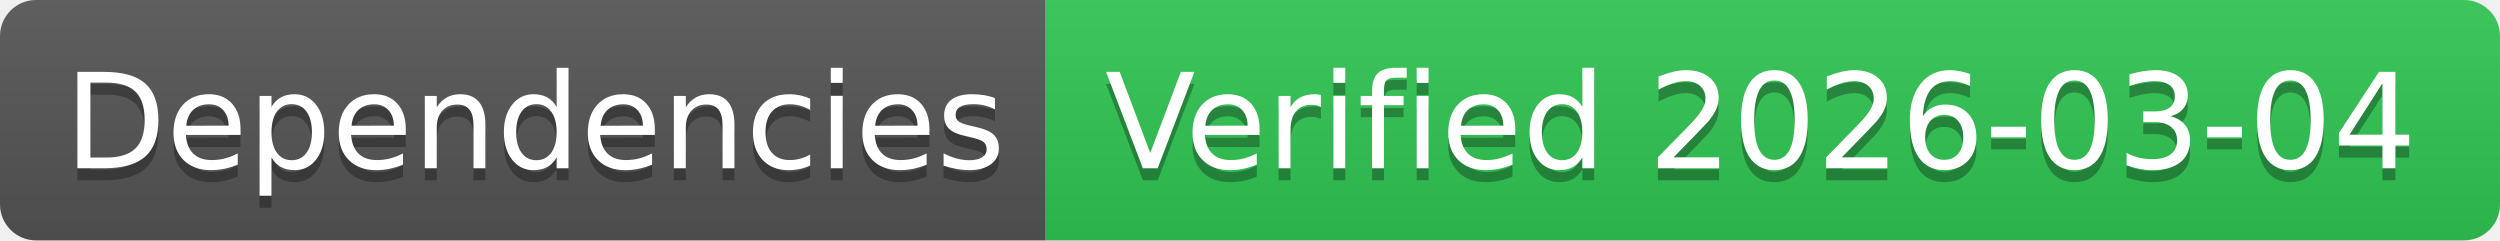
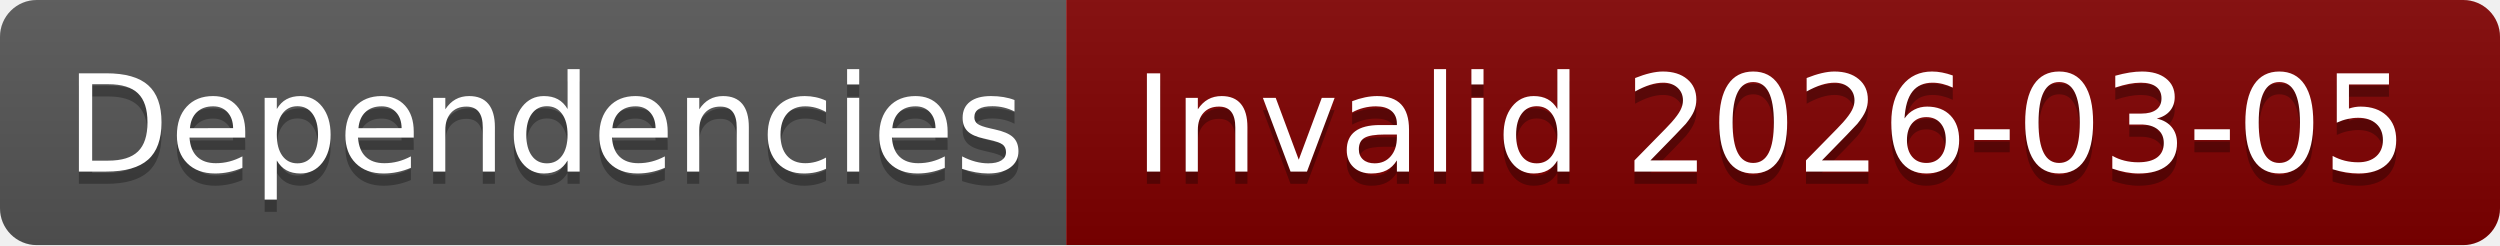
- <svg xmlns="http://www.w3.org/2000/svg" width="208" height="20" role="img" aria-label="Dependencies: Verified 2026-03-04">
+ <svg xmlns="http://www.w3.org/2000/svg" width="204" height="20" role="img" aria-label="Dependencies: Invalid 2026-03-05">
  <linearGradient id="s" x2="0" y2="100%">
    <stop offset="0" stop-color="#bbb" stop-opacity=".1" />
    <stop offset="1" stop-opacity=".1" />
  </linearGradient>
  <clipPath id="r">
-     <rect width="208" height="20" rx="3" fill="#fff" />
+     <rect width="204" height="20" rx="3" fill="#fff" />
  </clipPath>
  <g clip-path="url(#r)">
    <rect width="87" height="20" fill="#555" />
-     <rect x="87" width="121" height="20" fill="#31c653" />
-     <rect width="208" height="20" fill="url(#s)" />
+     <rect x="87" width="117" height="20" fill="#800000" />
+     <rect width="204" height="20" fill="url(#s)" />
  </g>
  <g fill="#fff" text-anchor="middle" font-family="Verdana,Geneva,DejaVu Sans,sans-serif" text-rendering="geometricPrecision" font-size="110">
    <text aria-hidden="true" x="445" y="150" fill="#010101" fill-opacity=".3" transform="scale(.1)" textLength="770">Dependencies</text>
    <text x="445" y="140" transform="scale(.1)" fill="#fff" textLength="770">Dependencies</text>
-     <text aria-hidden="true" x="1465" y="150" fill="#010101" fill-opacity=".3" transform="scale(.1)" textLength="1110">Verified 2026-03-04</text>
-     <text x="1465" y="140" transform="scale(.1)" fill="#fff" textLength="1110">Verified 2026-03-04</text>
+     <text aria-hidden="true" x="1445" y="150" fill="#010101" fill-opacity=".3" transform="scale(.1)" textLength="1070">Invalid 2026-03-05</text>
+     <text x="1445" y="140" transform="scale(.1)" fill="#fff" textLength="1070">Invalid 2026-03-05</text>
  </g>
</svg>
